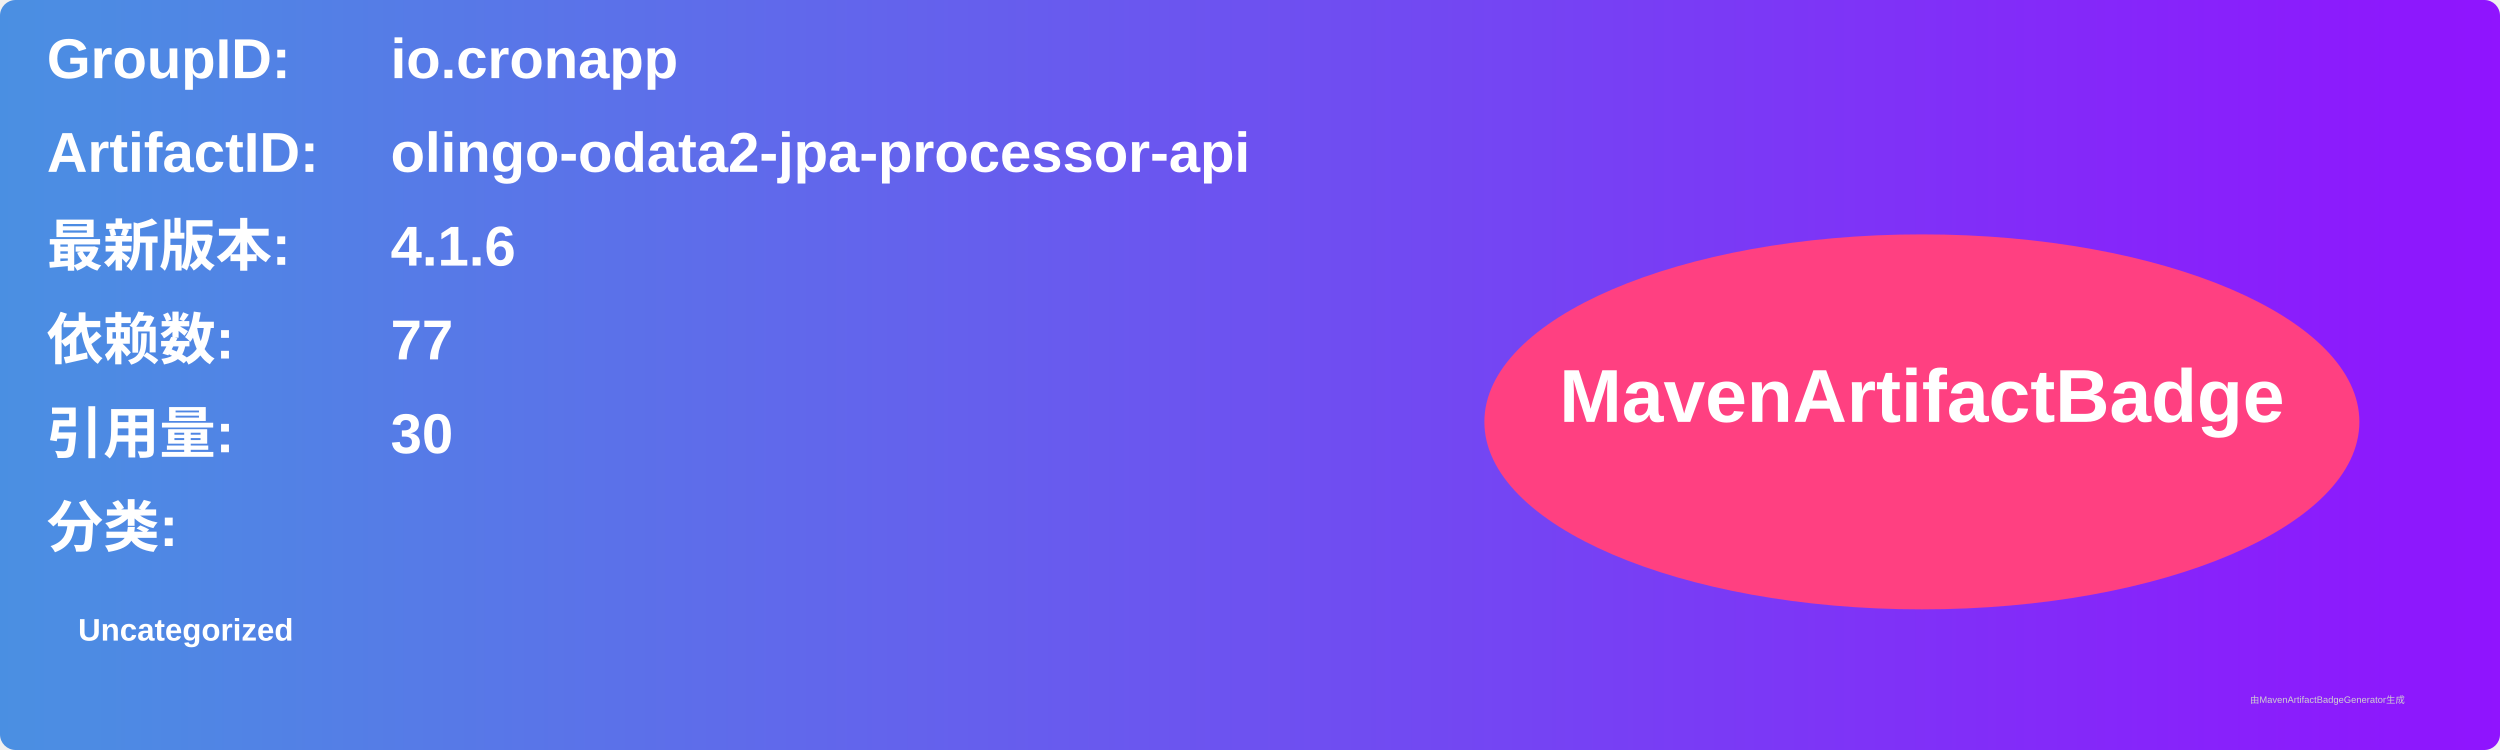
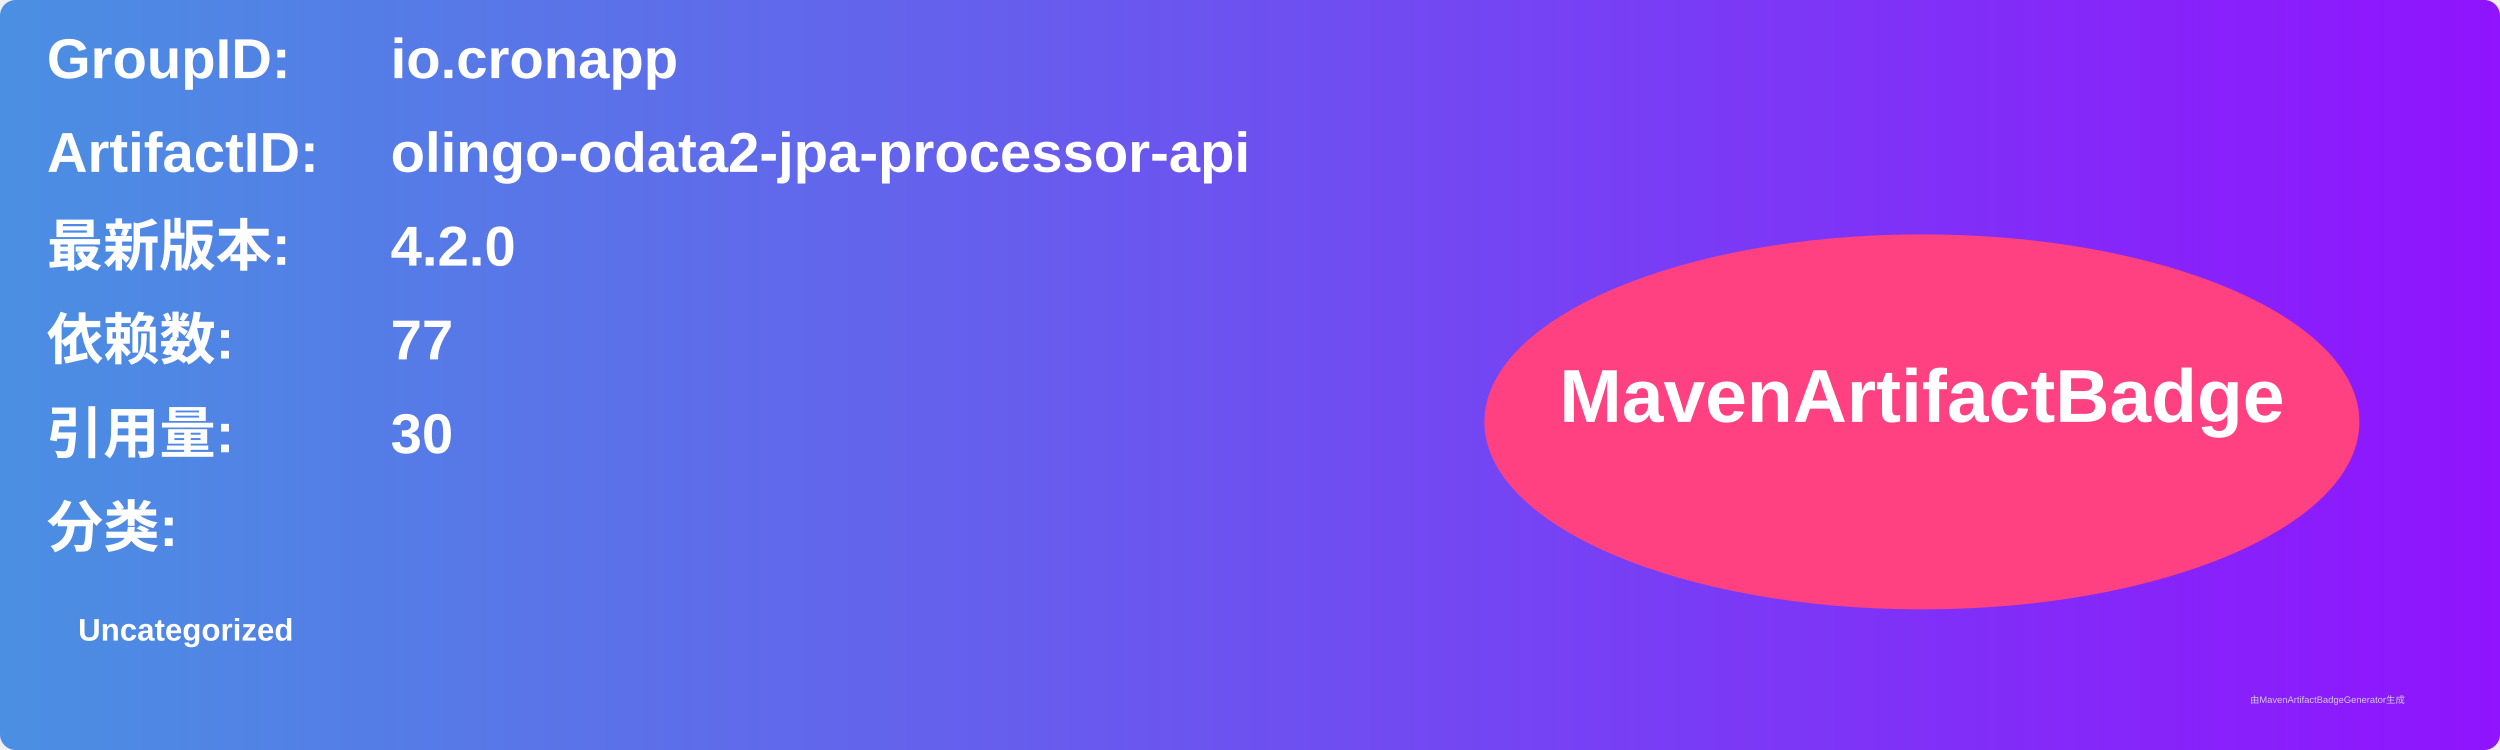
<svg xmlns="http://www.w3.org/2000/svg" width="800" height="240" viewBox="0 0 800 240">
  <linearGradient id="grad" x1="0%" y1="0%" x2="100%" y2="0%">
    <stop offset="0%" stop-color="#4a90e2" />
    <stop offset="100%" stop-color="#9013fe" />
  </linearGradient>
  <rect width="100%" height="100%" rx="5" ry="5" fill="url(#grad)" />
  <g transform="translate(15, 15)">
    <text x="0" y="10" font-family="Arial" font-size="18" fill="white" font-weight="bold" width="260">GroupID:</text>
    <text x="110" y="10" font-family="Arial" font-size="18" fill="white" font-weight="bold" width="460">io.cronapp</text>
    <text x="0" y="40" font-family="Arial" font-size="18" fill="white" font-weight="bold" width="260">ArtifactID:</text>
    <text x="110" y="40" font-family="Arial" font-size="18" fill="white" font-weight="bold" width="460">olingo-odata2-jpa-processor-api</text>
    <text x="0" y="70" font-family="Arial" font-size="18" fill="white" font-weight="bold">最新版本:</text>
    <text x="110" y="70" font-family="Arial" font-size="18" fill="white" font-weight="bold">
-       <tspan font-weight="bold">4.1.6</tspan>
+       <tspan font-weight="bold">4.2.0</tspan>
    </text>
    <text x="0" y="100" font-family="Arial" font-size="18" fill="white" font-weight="bold">依赖数: </text>
    <text x="110" y="100" font-family="Arial" font-size="18" fill="white">
      <tspan font-weight="bold">77</tspan>
    </text>
    <text x="0" y="130" font-family="Arial" font-size="18" fill="white" font-weight="bold">引用量: </text>
    <text x="110" y="130" font-family="Arial" font-size="18" fill="white">
      <tspan font-weight="bold">30</tspan>
    </text>
    <text x="0" y="160" font-family="Arial" font-size="18" fill="white" font-weight="bold">分类:</text>
    <text x="10" y="190" font-family="Arial" font-size="10" fill="white">
      <tspan font-weight="bold">Uncategorized</tspan>
    </text>
    <ellipse cx="600" cy="120" rx="140" ry="60" fill="#ff4081" />
    <text x="600" y="120" text-anchor="middle" font-family="Arial" font-size="24" fill="white" font-weight="bold">MavenArtifactBadge</text>
  </g>
  <text x="720" y="225" font-family="Arial" font-size="3" fill="#d0d0d0">由MavenArtifactBadgeGenerator生成</text>
</svg>
